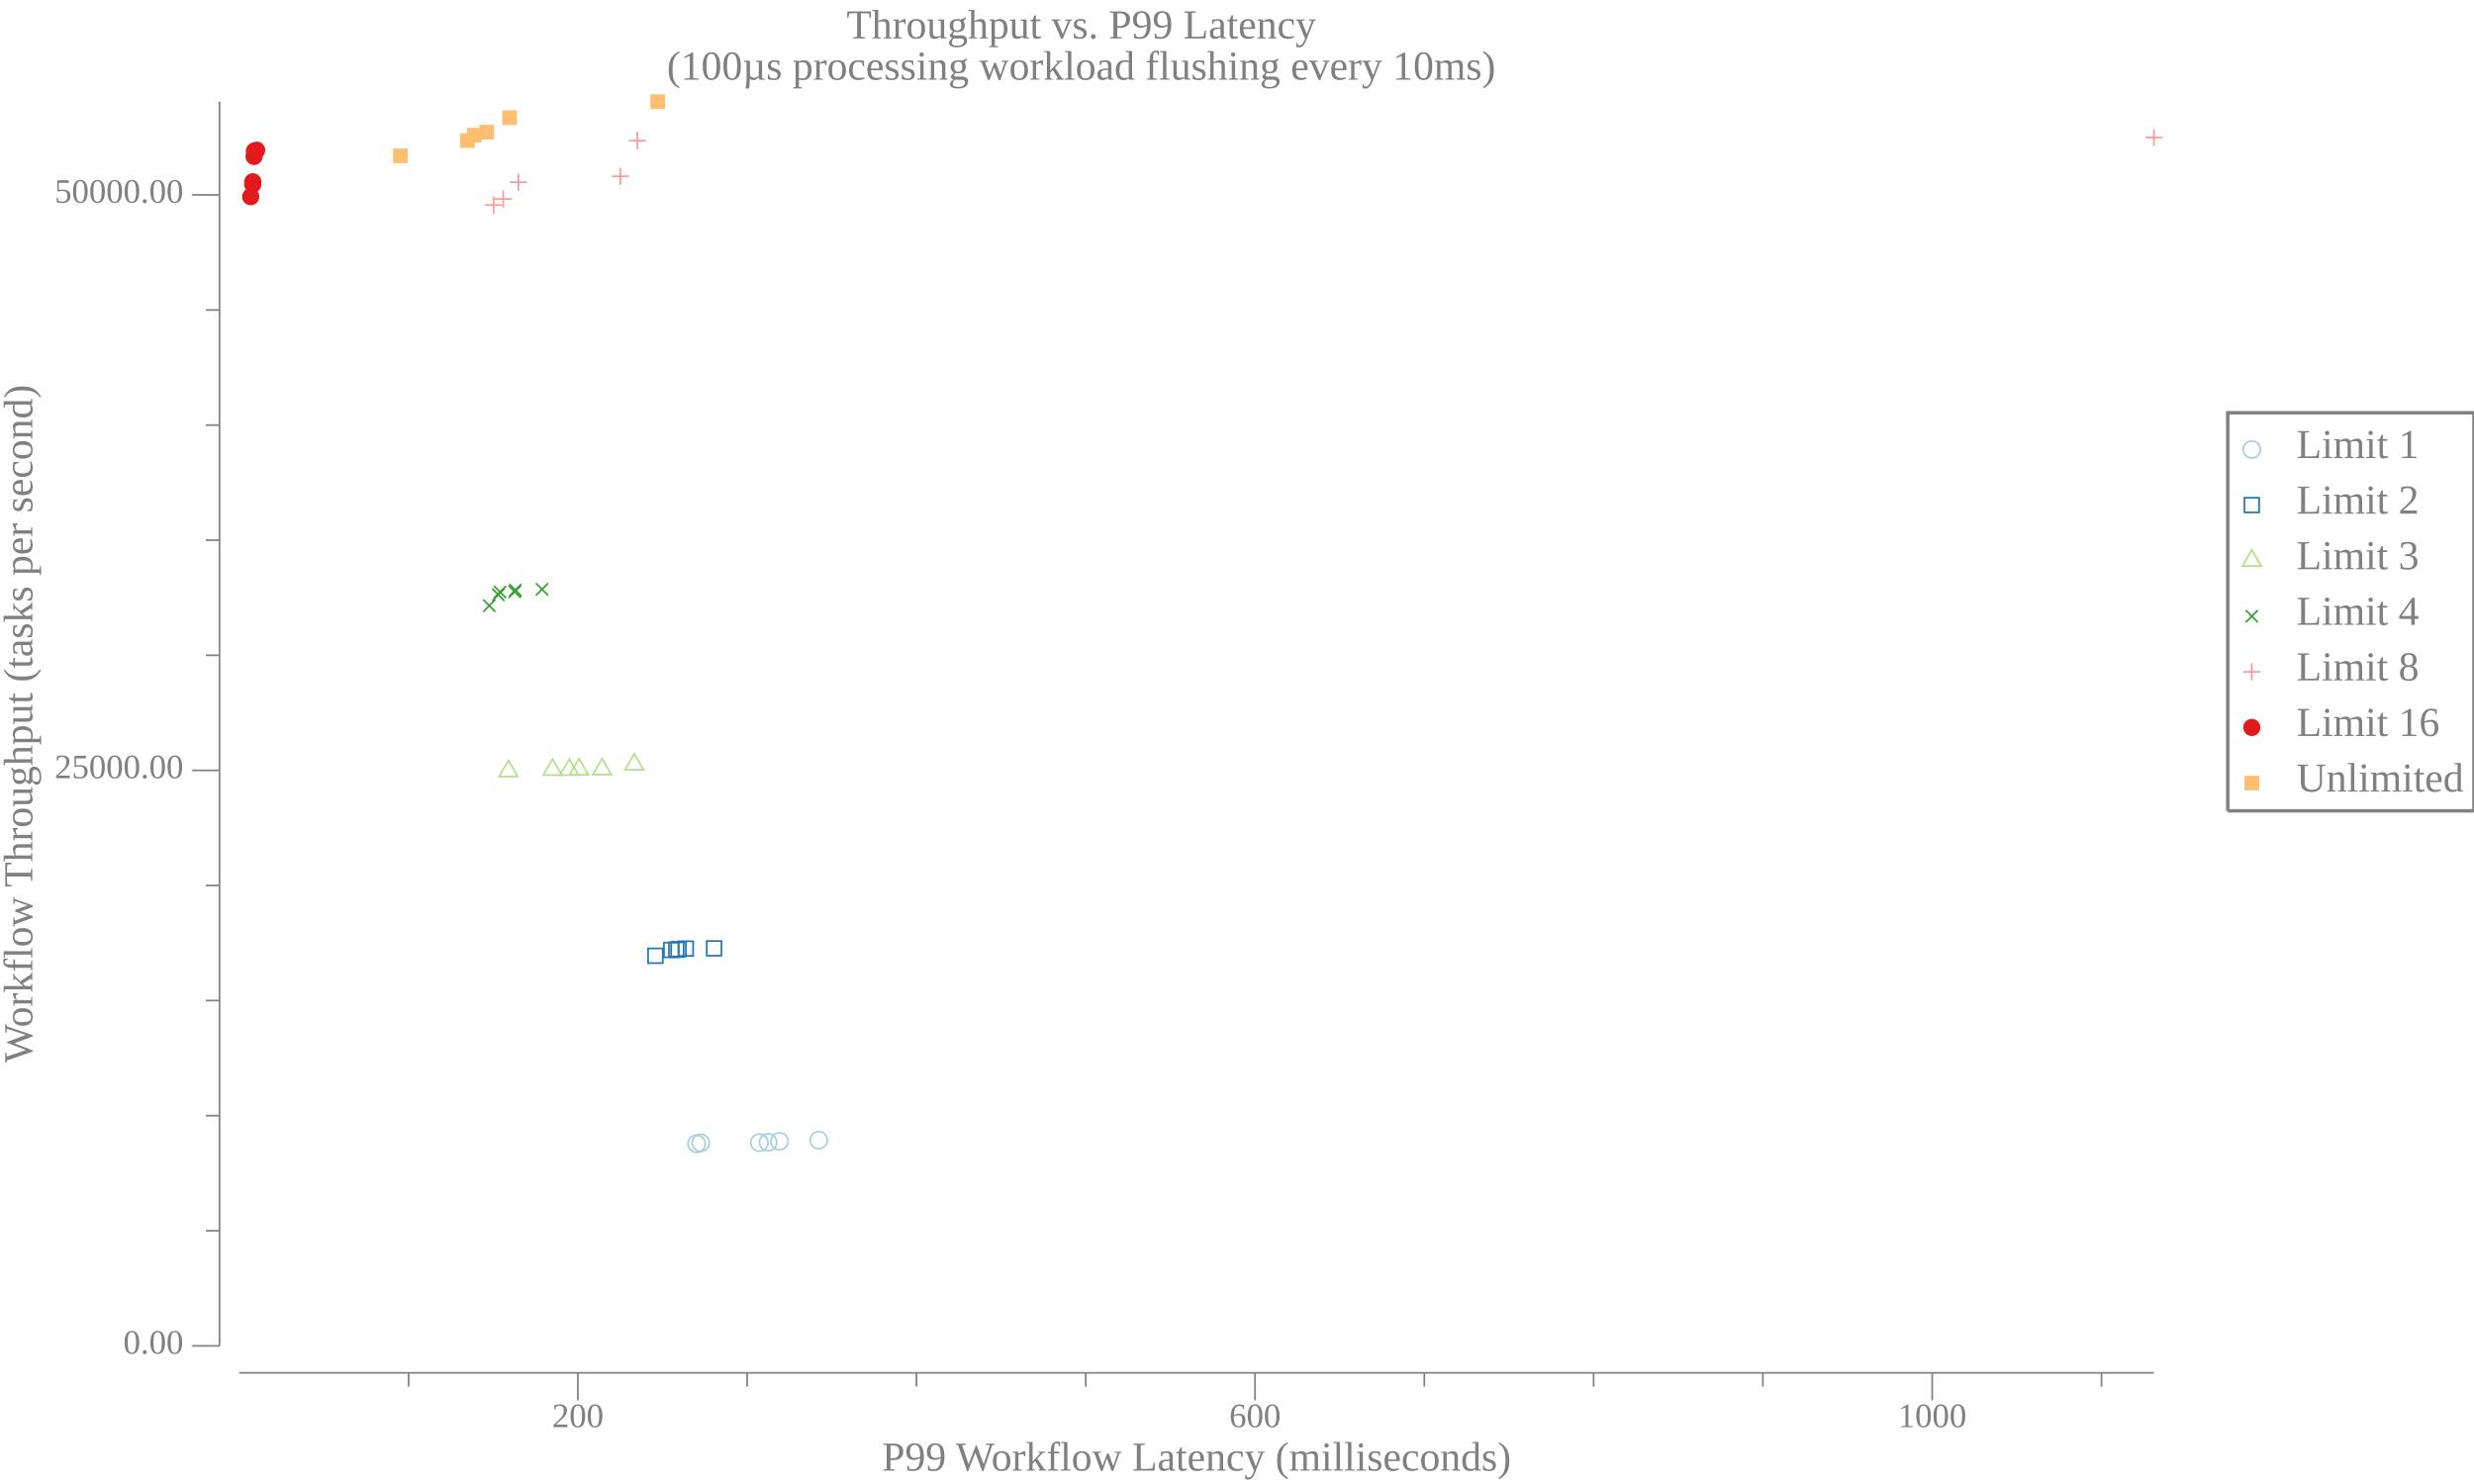
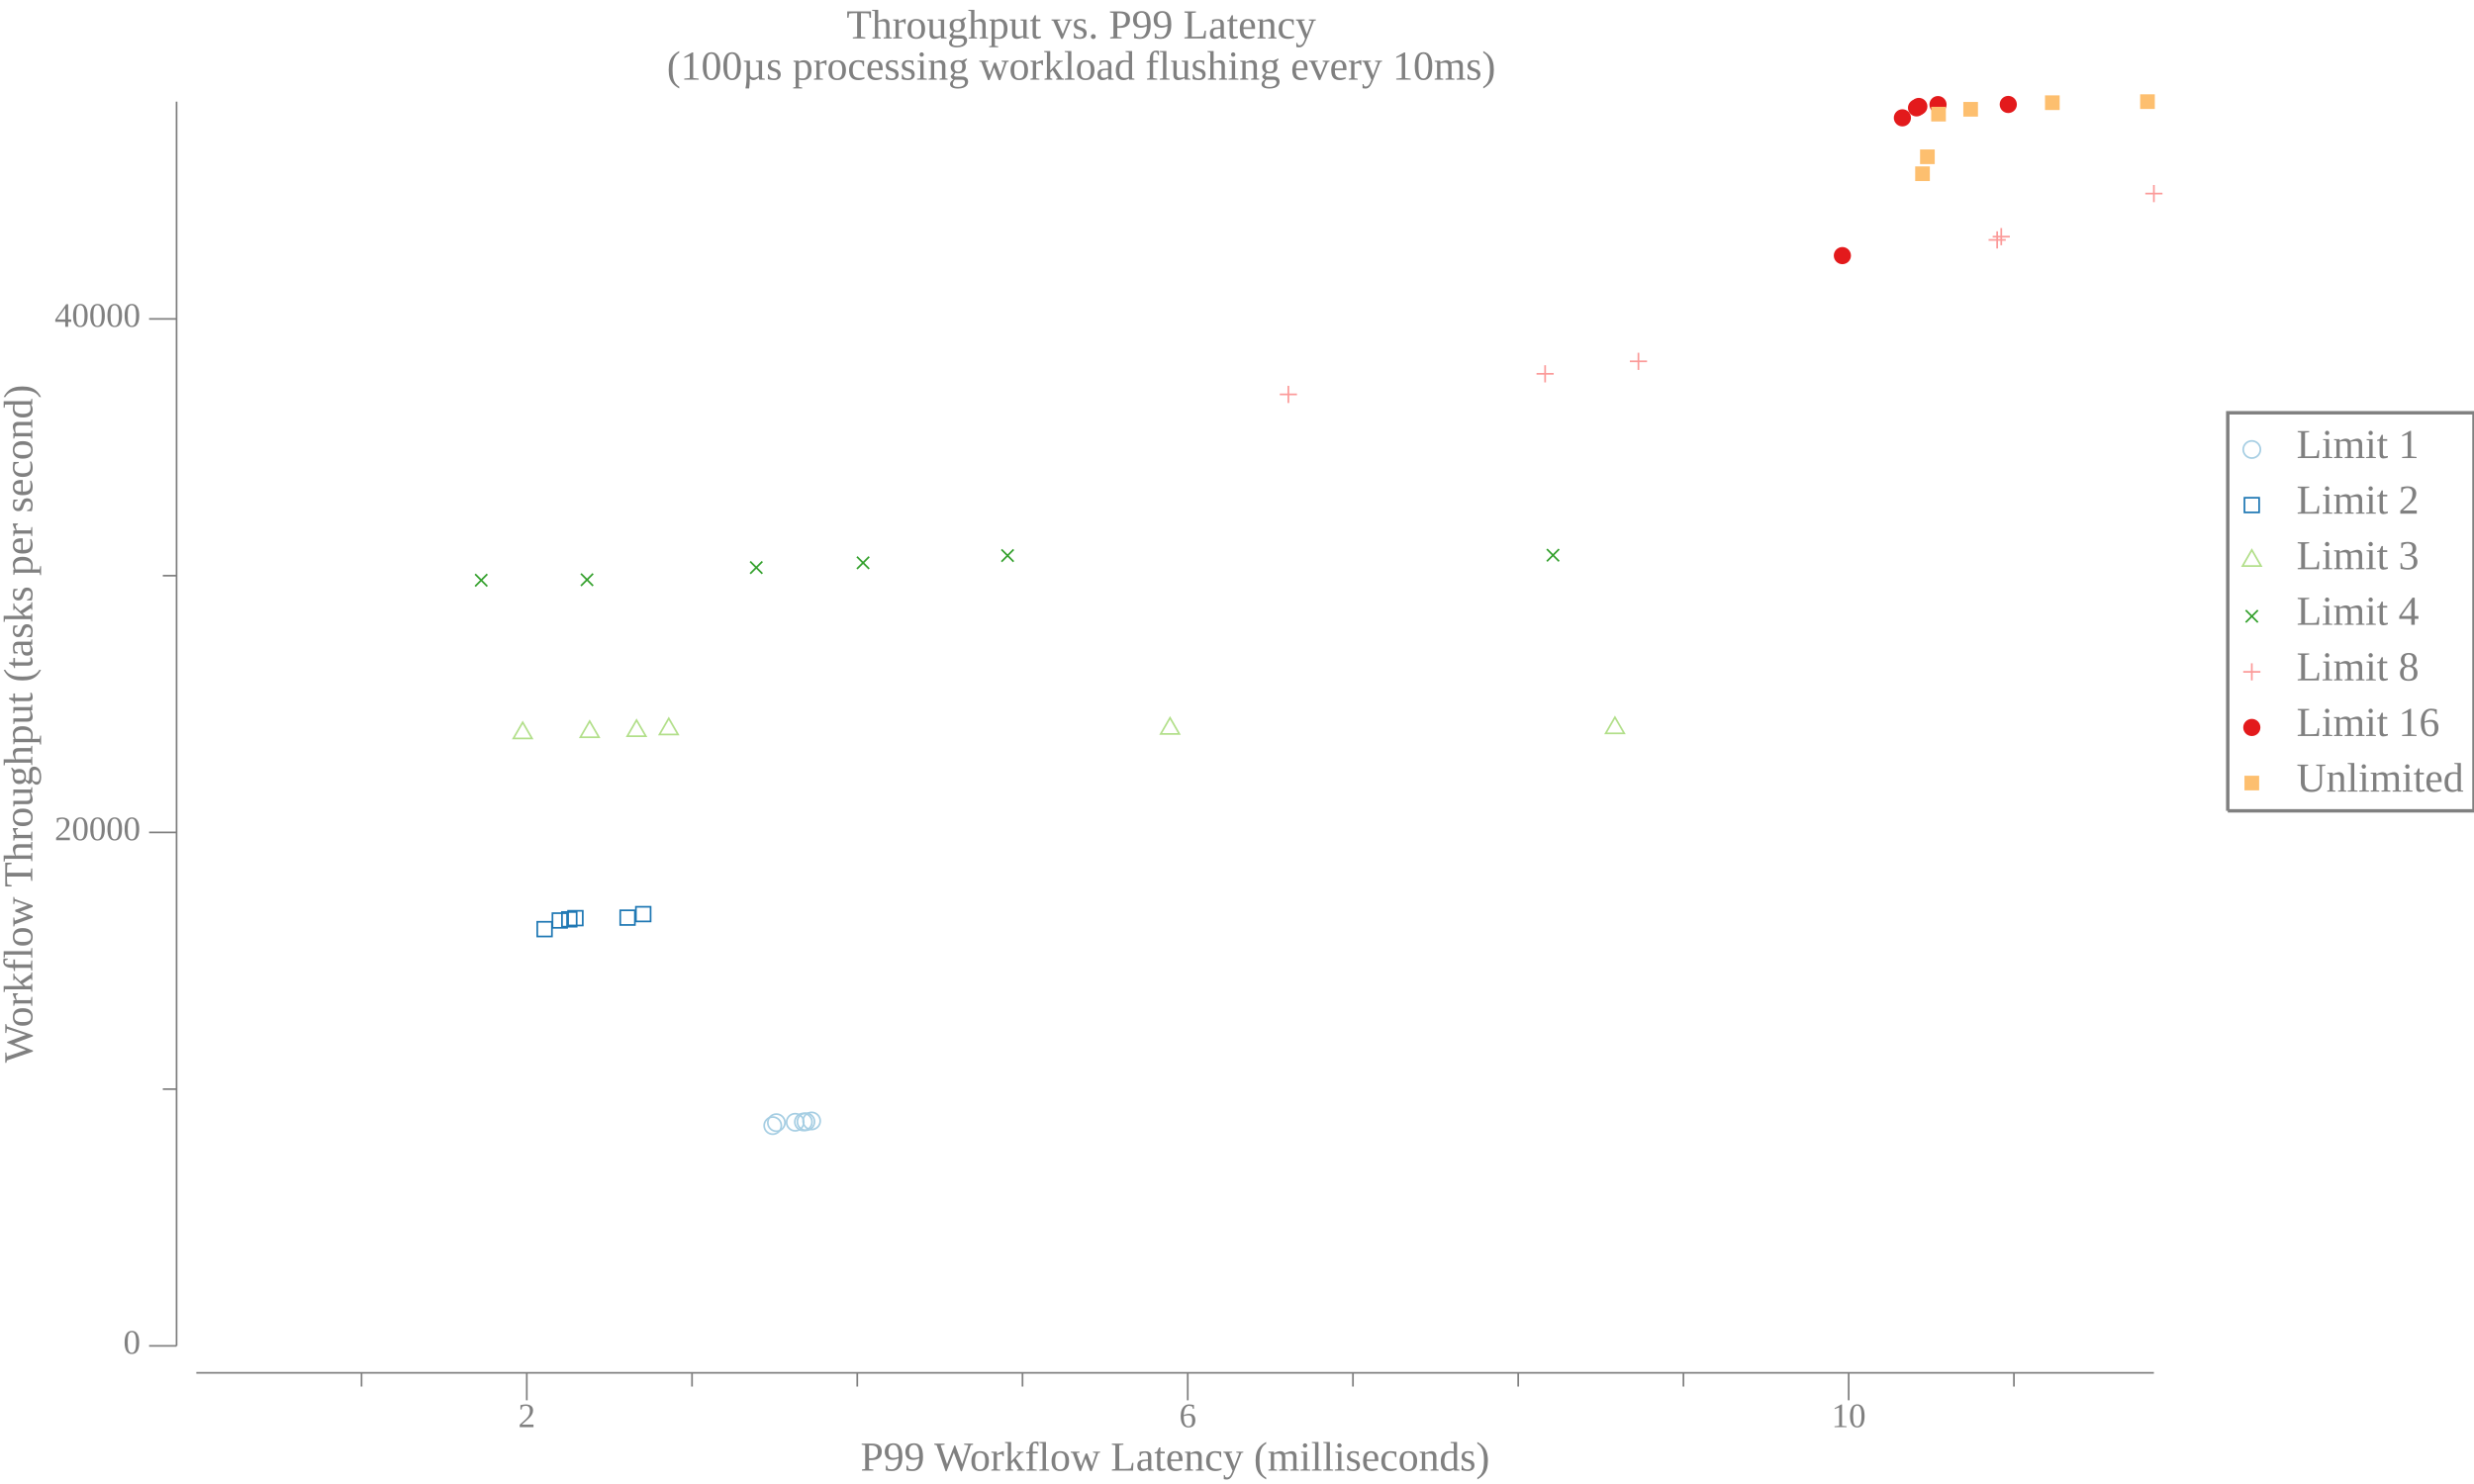
<svg xmlns="http://www.w3.org/2000/svg" width="720pt" height="432pt" viewBox="0 0 720 432">
  <g transform="scale(1, -1) translate(0, -432)">
    <path d="M657.84,301.15A2.5,2.5 0 1 1 652.84,301.15A2.5,2.5 0 1 1 657.84,301.15Z" style="fill:none;stroke:#A6CEE3;stroke-width:0.5" />
    <text x="668.34" y="-298.66" transform="scale(1, -1)" style="font-family:Liberation Serif;font-variant:normal;font-weight:normal;font-style:normal;font-size:12px;fill:#808080">Limit 1</text>
    <path d="M653.2,282.83L657.47,282.83L657.47,287.1L653.2,287.1Z" style="fill:none;stroke:#1F78B4;stroke-width:0.5" />
    <text x="668.34" y="-282.48" transform="scale(1, -1)" style="font-family:Liberation Serif;font-variant:normal;font-weight:normal;font-style:normal;font-size:12px;fill:#808080">Limit 2</text>
    <path d="M655.34,271.91L652.63,267.22L658.04,267.22Z" style="fill:none;stroke:#B2DF8A;stroke-width:0.5" />
    <text x="668.34" y="-266.3" transform="scale(1, -1)" style="font-family:Liberation Serif;font-variant:normal;font-weight:normal;font-style:normal;font-size:12px;fill:#808080">Limit 3</text>
    <path d="M653.57,250.83L657.11,254.37" style="fill:none;stroke:#33A02C;stroke-width:0.5" />
    <path d="M653.57,254.37L657.11,250.83" style="fill:none;stroke:#33A02C;stroke-width:0.5" />
    <text x="668.34" y="-250.11" transform="scale(1, -1)" style="font-family:Liberation Serif;font-variant:normal;font-weight:normal;font-style:normal;font-size:12px;fill:#808080">Limit 4</text>
    <path d="M655.34,238.92L655.34,233.92" style="fill:none;stroke:#FB9A99;stroke-width:0.5" />
    <path d="M652.84,236.42L657.84,236.42" style="fill:none;stroke:#FB9A99;stroke-width:0.5" />
    <text x="668.34" y="-233.93" transform="scale(1, -1)" style="font-family:Liberation Serif;font-variant:normal;font-weight:normal;font-style:normal;font-size:12px;fill:#808080">Limit 8</text>
    <path d="M657.84,220.23A2.5,2.5 0 1 1 652.84,220.23A2.5,2.5 0 1 1 657.84,220.23Z" style="fill:#E31A1C" />
    <text x="668.34" y="-217.75" transform="scale(1, -1)" style="font-family:Liberation Serif;font-variant:normal;font-weight:normal;font-style:normal;font-size:12px;fill:#808080">Limit 16</text>
    <path d="M653.2,201.92L657.47,201.92L657.47,206.18L653.2,206.18Z" style="fill:#FDBF6F" />
    <text x="668.34" y="-201.56" transform="scale(1, -1)" style="font-family:Liberation Serif;font-variant:normal;font-weight:normal;font-style:normal;font-size:12px;fill:#808080">Unlimited</text>
    <path d="M648.34,195.96L648.34,311.84L720,311.84L720,195.96L648.34,195.96" style="fill:none;stroke:#808080" />
    <path d="M0,0L629.34,0L629.34,432L0,432Z" style="fill:#-8000000000000000-8000000000000000-8000000000000000;fill-opacity:0" />
    <text x="246.35" y="-420.81" transform="scale(1, -1)" style="font-family:Liberation Serif;font-variant:normal;font-weight:normal;font-style:normal;font-size:12px;fill:#808080">Throughput vs. P99 Latency</text>
    <text x="194.07" y="-408.81" transform="scale(1, -1)" style="font-family:Liberation Serif;font-variant:normal;font-weight:normal;font-style:normal;font-size:12px;fill:#808080">(100µs processing workload flushing every 10ms)</text>
-     <text x="256.68" y="-3.902" transform="scale(1, -1)" style="font-family:Liberation Serif;font-variant:normal;font-weight:normal;font-style:normal;font-size:12px;fill:#808080">P99 Workflow Latency (milliseconds)</text>
-     <text x="160.67" y="-16.541" transform="scale(1, -1)" style="font-family:Liberation Serif;font-variant:normal;font-weight:normal;font-style:normal;font-size:10px;fill:#808080">200</text>
-     <text x="357.75" y="-16.541" transform="scale(1, -1)" style="font-family:Liberation Serif;font-variant:normal;font-weight:normal;font-style:normal;font-size:10px;fill:#808080">600</text>
-     <text x="552.32" y="-16.541" transform="scale(1, -1)" style="font-family:Liberation Serif;font-variant:normal;font-weight:normal;font-style:normal;font-size:10px;fill:#808080">1000</text>
-     <path d="M168.17,24.363L168.17,32.363" style="fill:none;stroke:#808080;stroke-width:0.5" />
-     <path d="M365.25,24.363L365.25,32.363" style="fill:none;stroke:#808080;stroke-width:0.5" />
-     <path d="M562.32,24.363L562.32,32.363" style="fill:none;stroke:#808080;stroke-width:0.5" />
-     <path d="M118.9,28.363L118.9,32.363" style="fill:none;stroke:#808080;stroke-width:0.5" />
-     <path d="M217.44,28.363L217.44,32.363" style="fill:none;stroke:#808080;stroke-width:0.5" />
-     <path d="M266.71,28.363L266.71,32.363" style="fill:none;stroke:#808080;stroke-width:0.5" />
-     <path d="M315.98,28.363L315.98,32.363" style="fill:none;stroke:#808080;stroke-width:0.5" />
-     <path d="M414.52,28.363L414.52,32.363" style="fill:none;stroke:#808080;stroke-width:0.5" />
-     <path d="M463.78,28.363L463.78,32.363" style="fill:none;stroke:#808080;stroke-width:0.5" />
-     <path d="M513.05,28.363L513.05,32.363" style="fill:none;stroke:#808080;stroke-width:0.5" />
-     <path d="M611.59,28.363L611.59,32.363" style="fill:none;stroke:#808080;stroke-width:0.5" />
-     <path d="M69.635,32.363L626.84,32.363" style="fill:none;stroke:#808080;stroke-width:0.5" />
+     <text x="250.43" y="-3.902" transform="scale(1, -1)" style="font-family:Liberation Serif;font-variant:normal;font-weight:normal;font-style:normal;font-size:12px;fill:#808080">P99 Workflow Latency (milliseconds)</text>
+     <text x="150.81" y="-16.541" transform="scale(1, -1)" style="font-family:Liberation Serif;font-variant:normal;font-weight:normal;font-style:normal;font-size:10px;fill:#808080">2</text>
+     <text x="343.17" y="-16.541" transform="scale(1, -1)" style="font-family:Liberation Serif;font-variant:normal;font-weight:normal;font-style:normal;font-size:10px;fill:#808080">6</text>
+     <text x="533.02" y="-16.541" transform="scale(1, -1)" style="font-family:Liberation Serif;font-variant:normal;font-weight:normal;font-style:normal;font-size:10px;fill:#808080">10</text>
+     <path d="M153.31,24.363L153.31,32.363" style="fill:none;stroke:#808080;stroke-width:0.5" />
+     <path d="M345.67,24.363L345.67,32.363" style="fill:none;stroke:#808080;stroke-width:0.5" />
+     <path d="M538.02,24.363L538.02,32.363" style="fill:none;stroke:#808080;stroke-width:0.5" />
+     <path d="M105.22,28.363L105.22,32.363" style="fill:none;stroke:#808080;stroke-width:0.5" />
+     <path d="M201.4,28.363L201.4,32.363" style="fill:none;stroke:#808080;stroke-width:0.5" />
+     <path d="M249.49,28.363L249.49,32.363" style="fill:none;stroke:#808080;stroke-width:0.5" />
+     <path d="M297.58,28.363L297.58,32.363" style="fill:none;stroke:#808080;stroke-width:0.5" />
+     <path d="M393.75,28.363L393.75,32.363" style="fill:none;stroke:#808080;stroke-width:0.5" />
+     <path d="M441.84,28.363L441.84,32.363" style="fill:none;stroke:#808080;stroke-width:0.5" />
+     <path d="M489.93,28.363L489.93,32.363" style="fill:none;stroke:#808080;stroke-width:0.5" />
+     <path d="M586.11,28.363L586.11,32.363" style="fill:none;stroke:#808080;stroke-width:0.5" />
+     <path d="M57.135,32.363L626.84,32.363" style="fill:none;stroke:#808080;stroke-width:0.5" />
    <g transform="rotate(90)">
      <text x="122.59" y="9.387" transform="scale(1, -1)" style="font-family:Liberation Serif;font-variant:normal;font-weight:normal;font-style:normal;font-size:12px;fill:#808080">Workflow Throughput (tasks per second)</text>
    </g>
-     <text x="35.885" y="-37.924" transform="scale(1, -1)" style="font-family:Liberation Serif;font-variant:normal;font-weight:normal;font-style:normal;font-size:10px;fill:#808080">0.00</text>
-     <text x="15.885" y="-205.45" transform="scale(1, -1)" style="font-family:Liberation Serif;font-variant:normal;font-weight:normal;font-style:normal;font-size:10px;fill:#808080">25000.00</text>
-     <text x="15.885" y="-372.98" transform="scale(1, -1)" style="font-family:Liberation Serif;font-variant:normal;font-weight:normal;font-style:normal;font-size:10px;fill:#808080">50000.00</text>
-     <path d="M55.885,40.209L63.885,40.209" style="fill:none;stroke:#808080;stroke-width:0.5" />
-     <path d="M55.885,207.74L63.885,207.74" style="fill:none;stroke:#808080;stroke-width:0.5" />
-     <path d="M55.885,375.27L63.885,375.27" style="fill:none;stroke:#808080;stroke-width:0.5" />
-     <path d="M59.885,73.715L63.885,73.715" style="fill:none;stroke:#808080;stroke-width:0.5" />
-     <path d="M59.885,107.22L63.885,107.22" style="fill:none;stroke:#808080;stroke-width:0.5" />
-     <path d="M59.885,140.73L63.885,140.73" style="fill:none;stroke:#808080;stroke-width:0.5" />
-     <path d="M59.885,174.23L63.885,174.23" style="fill:none;stroke:#808080;stroke-width:0.5" />
-     <path d="M59.885,241.24L63.885,241.24" style="fill:none;stroke:#808080;stroke-width:0.5" />
-     <path d="M59.885,274.75L63.885,274.75" style="fill:none;stroke:#808080;stroke-width:0.5" />
-     <path d="M59.885,308.25L63.885,308.25" style="fill:none;stroke:#808080;stroke-width:0.5" />
-     <path d="M59.885,341.76L63.885,341.76" style="fill:none;stroke:#808080;stroke-width:0.5" />
-     <path d="M63.885,40.209L63.885,402.41" style="fill:none;stroke:#808080;stroke-width:0.5" />
-     <path d="M205.22,99.045A2.5,2.5 0 1 1 200.22,99.045A2.5,2.5 0 1 1 205.22,99.045Z" style="fill:none;stroke:#A6CEE3;stroke-width:0.5" />
-     <path d="M206.44,99.313A2.5,2.5 0 1 1 201.44,99.313A2.5,2.5 0 1 1 206.44,99.313Z" style="fill:none;stroke:#A6CEE3;stroke-width:0.5" />
-     <path d="M223.49,99.373A2.5,2.5 0 1 1 218.49,99.373A2.5,2.5 0 1 1 223.49,99.373Z" style="fill:none;stroke:#A6CEE3;stroke-width:0.5" />
-     <path d="M226.02,99.474A2.5,2.5 0 1 1 221.02,99.474A2.5,2.5 0 1 1 226.02,99.474Z" style="fill:none;stroke:#A6CEE3;stroke-width:0.5" />
-     <path d="M229.37,99.749A2.5,2.5 0 1 1 224.37,99.749A2.5,2.5 0 1 1 229.37,99.749Z" style="fill:none;stroke:#A6CEE3;stroke-width:0.5" />
-     <path d="M240.77,100.1A2.5,2.5 0 1 1 235.77,100.1A2.5,2.5 0 1 1 240.77,100.1Z" style="fill:none;stroke:#A6CEE3;stroke-width:0.5" />
-     <path d="M188.61,151.64L192.88,151.64L192.88,155.91L188.61,155.91Z" style="fill:none;stroke:#1F78B4;stroke-width:0.5" />
-     <path d="M193.23,153.33L197.5,153.33L197.5,157.6L193.23,157.6Z" style="fill:none;stroke:#1F78B4;stroke-width:0.5" />
-     <path d="M194.68,153.41L198.95,153.41L198.95,157.68L194.68,157.68Z" style="fill:none;stroke:#1F78B4;stroke-width:0.5" />
-     <path d="M195.33,153.55L199.6,153.55L199.6,157.82L195.33,157.82Z" style="fill:none;stroke:#1F78B4;stroke-width:0.5" />
-     <path d="M197.45,153.74L201.72,153.74L201.72,158L197.45,158Z" style="fill:none;stroke:#1F78B4;stroke-width:0.5" />
-     <path d="M205.69,153.79L209.96,153.79L209.96,158.06L205.69,158.06Z" style="fill:none;stroke:#1F78B4;stroke-width:0.5" />
-     <path d="M147.97,210.63L145.26,205.94L150.67,205.94Z" style="fill:none;stroke:#B2DF8A;stroke-width:0.5" />
-     <path d="M160.8,211.04L158.09,206.36L163.5,206.36Z" style="fill:none;stroke:#B2DF8A;stroke-width:0.5" />
-     <path d="M165.7,211.05L162.99,206.36L168.4,206.36Z" style="fill:none;stroke:#B2DF8A;stroke-width:0.5" />
-     <path d="M168.52,211.14L165.81,206.45L171.23,206.45Z" style="fill:none;stroke:#B2DF8A;stroke-width:0.5" />
-     <path d="M175.22,211.19L172.51,206.5L177.92,206.5Z" style="fill:none;stroke:#B2DF8A;stroke-width:0.5" />
-     <path d="M184.6,212.58L181.9,207.9L187.31,207.9Z" style="fill:none;stroke:#B2DF8A;stroke-width:0.5" />
-     <path d="M140.63,253.92L144.16,257.45" style="fill:none;stroke:#33A02C;stroke-width:0.5" />
-     <path d="M140.63,257.45L144.16,253.92" style="fill:none;stroke:#33A02C;stroke-width:0.5" />
-     <path d="M143.26,257.09L146.79,260.63" style="fill:none;stroke:#33A02C;stroke-width:0.5" />
-     <path d="M143.26,260.63L146.79,257.09" style="fill:none;stroke:#33A02C;stroke-width:0.5" />
-     <path d="M143.77,257.9L147.3,261.44" style="fill:none;stroke:#33A02C;stroke-width:0.5" />
-     <path d="M143.77,261.44L147.3,257.9" style="fill:none;stroke:#33A02C;stroke-width:0.5" />
-     <path d="M148.03,257.99L151.57,261.53" style="fill:none;stroke:#33A02C;stroke-width:0.5" />
-     <path d="M148.03,261.53L151.57,257.99" style="fill:none;stroke:#33A02C;stroke-width:0.5" />
-     <path d="M148.21,258.46L151.74,262" style="fill:none;stroke:#33A02C;stroke-width:0.5" />
-     <path d="M148.21,262L151.74,258.46" style="fill:none;stroke:#33A02C;stroke-width:0.5" />
-     <path d="M155.97,258.68L159.51,262.22" style="fill:none;stroke:#33A02C;stroke-width:0.5" />
-     <path d="M155.97,262.22L159.51,258.68" style="fill:none;stroke:#33A02C;stroke-width:0.5" />
-     <path d="M143.66,374.81L143.66,369.81" style="fill:none;stroke:#FB9A99;stroke-width:0.5" />
-     <path d="M141.16,372.31L146.16,372.31" style="fill:none;stroke:#FB9A99;stroke-width:0.5" />
-     <path d="M146.45,376.57L146.45,371.57" style="fill:none;stroke:#FB9A99;stroke-width:0.5" />
-     <path d="M143.95,374.07L148.95,374.07" style="fill:none;stroke:#FB9A99;stroke-width:0.5" />
-     <path d="M150.87,381.46L150.87,376.46" style="fill:none;stroke:#FB9A99;stroke-width:0.5" />
-     <path d="M148.37,378.96L153.37,378.96" style="fill:none;stroke:#FB9A99;stroke-width:0.5" />
-     <path d="M180.56,383.17L180.56,378.17" style="fill:none;stroke:#FB9A99;stroke-width:0.5" />
-     <path d="M178.06,380.67L183.06,380.67" style="fill:none;stroke:#FB9A99;stroke-width:0.5" />
-     <path d="M185.5,393.56L185.5,388.56" style="fill:none;stroke:#FB9A99;stroke-width:0.5" />
-     <path d="M183,391.06L188,391.06" style="fill:none;stroke:#FB9A99;stroke-width:0.5" />
-     <path d="M626.84,394.47L626.84,389.47" style="fill:none;stroke:#FB9A99;stroke-width:0.5" />
-     <path d="M624.34,391.97L629.34,391.97" style="fill:none;stroke:#FB9A99;stroke-width:0.5" />
-     <path d="M75.457,374.75A2.5,2.5 0 1 1 70.457,374.75A2.5,2.5 0 1 1 75.457,374.75Z" style="fill:#E31A1C" />
-     <path d="M76.042,378.33A2.5,2.5 0 1 1 71.042,378.33A2.5,2.5 0 1 1 76.042,378.33Z" style="fill:#E31A1C" />
-     <path d="M76.071,379.09A2.5,2.5 0 1 1 71.071,379.09A2.5,2.5 0 1 1 76.071,379.09Z" style="fill:#E31A1C" />
-     <path d="M76.442,386.46A2.5,2.5 0 1 1 71.442,386.46A2.5,2.5 0 1 1 76.442,386.46Z" style="fill:#E31A1C" />
-     <path d="M76.542,388.04A2.5,2.5 0 1 1 71.542,388.04A2.5,2.5 0 1 1 76.542,388.04Z" style="fill:#E31A1C" />
-     <path d="M77.197,388.28A2.5,2.5 0 1 1 72.197,388.28A2.5,2.5 0 1 1 77.197,388.28Z" style="fill:#E31A1C" />
-     <path d="M114.41,384.5L118.67,384.5L118.67,388.77L114.41,388.77Z" style="fill:#FDBF6F" />
-     <path d="M133.91,388.94L138.18,388.94L138.18,393.21L133.91,393.21Z" style="fill:#FDBF6F" />
-     <path d="M135.92,390.53L140.18,390.53L140.18,394.8L135.92,394.8Z" style="fill:#FDBF6F" />
-     <path d="M139.49,391.4L143.76,391.4L143.76,395.67L139.49,395.67Z" style="fill:#FDBF6F" />
-     <path d="M146.17,395.61L150.44,395.61L150.44,399.88L146.17,399.88Z" style="fill:#FDBF6F" />
-     <path d="M189.28,400.28L193.55,400.28L193.55,404.55L189.28,404.55Z" style="fill:#FDBF6F" />
+     <text x="35.885" y="-37.924" transform="scale(1, -1)" style="font-family:Liberation Serif;font-variant:normal;font-weight:normal;font-style:normal;font-size:10px;fill:#808080">0</text>
+     <text x="15.885" y="-187.4" transform="scale(1, -1)" style="font-family:Liberation Serif;font-variant:normal;font-weight:normal;font-style:normal;font-size:10px;fill:#808080">20000</text>
+     <text x="15.885" y="-336.87" transform="scale(1, -1)" style="font-family:Liberation Serif;font-variant:normal;font-weight:normal;font-style:normal;font-size:10px;fill:#808080">40000</text>
+     <path d="M43.385,40.209L51.385,40.209" style="fill:none;stroke:#808080;stroke-width:0.5" />
+     <path d="M43.385,189.68L51.385,189.68" style="fill:none;stroke:#808080;stroke-width:0.5" />
+     <path d="M43.385,339.16L51.385,339.16" style="fill:none;stroke:#808080;stroke-width:0.5" />
+     <path d="M47.385,114.95L51.385,114.95" style="fill:none;stroke:#808080;stroke-width:0.5" />
+     <path d="M47.385,264.42L51.385,264.42" style="fill:none;stroke:#808080;stroke-width:0.5" />
+     <path d="M51.385,40.209L51.385,402.41" style="fill:none;stroke:#808080;stroke-width:0.5" />
+     <path d="M227.39,104.33A2.5,2.5 0 1 1 222.39,104.33A2.5,2.5 0 1 1 227.39,104.33Z" style="fill:none;stroke:#A6CEE3;stroke-width:0.5" />
+     <path d="M228.45,105.19A2.5,2.5 0 1 1 223.45,105.19A2.5,2.5 0 1 1 228.45,105.19Z" style="fill:none;stroke:#A6CEE3;stroke-width:0.5" />
+     <path d="M233.92,105.31A2.5,2.5 0 1 1 228.92,105.31A2.5,2.5 0 1 1 233.92,105.31Z" style="fill:none;stroke:#A6CEE3;stroke-width:0.5" />
+     <path d="M236.31,105.39A2.5,2.5 0 1 1 231.31,105.39A2.5,2.5 0 1 1 236.31,105.39Z" style="fill:none;stroke:#A6CEE3;stroke-width:0.5" />
+     <path d="M237.05,105.46A2.5,2.5 0 1 1 232.05,105.46A2.5,2.5 0 1 1 237.05,105.46Z" style="fill:none;stroke:#A6CEE3;stroke-width:0.5" />
+     <path d="M238.71,105.69A2.5,2.5 0 1 1 233.71,105.69A2.5,2.5 0 1 1 238.71,105.69Z" style="fill:none;stroke:#A6CEE3;stroke-width:0.5" />
+     <path d="M156.36,159.39L160.63,159.39L160.63,163.66L156.36,163.66Z" style="fill:none;stroke:#1F78B4;stroke-width:0.5" />
+     <path d="M160.78,161.91L165.04,161.91L165.04,166.17L160.78,166.17Z" style="fill:none;stroke:#1F78B4;stroke-width:0.5" />
+     <path d="M163.55,162.24L167.82,162.24L167.82,166.51L163.55,166.51Z" style="fill:none;stroke:#1F78B4;stroke-width:0.5" />
+     <path d="M165.33,162.59L169.6,162.59L169.6,166.86L165.33,166.86Z" style="fill:none;stroke:#1F78B4;stroke-width:0.5" />
+     <path d="M180.51,162.74L184.77,162.74L184.77,167L180.51,167Z" style="fill:none;stroke:#1F78B4;stroke-width:0.5" />
+     <path d="M185.07,163.77L189.34,163.77L189.34,168.03L185.07,168.03Z" style="fill:none;stroke:#1F78B4;stroke-width:0.5" />
+     <path d="M152.12,221.73L149.41,217.04L154.83,217.04Z" style="fill:none;stroke:#B2DF8A;stroke-width:0.5" />
+     <path d="M171.61,222.07L168.9,217.38L174.32,217.38Z" style="fill:none;stroke:#B2DF8A;stroke-width:0.5" />
+     <path d="M185.25,222.37L182.55,217.69L187.96,217.69Z" style="fill:none;stroke:#B2DF8A;stroke-width:0.5" />
+     <path d="M194.63,222.88L191.92,218.19L197.33,218.19Z" style="fill:none;stroke:#B2DF8A;stroke-width:0.5" />
+     <path d="M340.51,223.04L337.8,218.35L343.21,218.35Z" style="fill:none;stroke:#B2DF8A;stroke-width:0.5" />
+     <path d="M469.99,223.2L467.29,218.51L472.7,218.51Z" style="fill:none;stroke:#B2DF8A;stroke-width:0.5" />
+     <path d="M138.28,261.32L141.81,264.86" style="fill:none;stroke:#33A02C;stroke-width:0.5" />
+     <path d="M138.28,264.86L141.81,261.32" style="fill:none;stroke:#33A02C;stroke-width:0.5" />
+     <path d="M169.07,261.46L172.6,265" style="fill:none;stroke:#33A02C;stroke-width:0.5" />
+     <path d="M169.07,265L172.6,261.46" style="fill:none;stroke:#33A02C;stroke-width:0.5" />
+     <path d="M218.33,265.01L221.86,268.54" style="fill:none;stroke:#33A02C;stroke-width:0.5" />
+     <path d="M218.33,268.54L221.86,265.01" style="fill:none;stroke:#33A02C;stroke-width:0.5" />
+     <path d="M249.4,266.4L252.94,269.93" style="fill:none;stroke:#33A02C;stroke-width:0.5" />
+     <path d="M249.4,269.93L252.94,266.4" style="fill:none;stroke:#33A02C;stroke-width:0.5" />
+     <path d="M291.46,268.5L294.99,272.04" style="fill:none;stroke:#33A02C;stroke-width:0.5" />
+     <path d="M291.46,272.04L294.99,268.5" style="fill:none;stroke:#33A02C;stroke-width:0.5" />
+     <path d="M450.19,268.61L453.73,272.15" style="fill:none;stroke:#33A02C;stroke-width:0.5" />
+     <path d="M450.19,272.15L453.73,268.61" style="fill:none;stroke:#33A02C;stroke-width:0.5" />
+     <path d="M374.95,319.69L374.95,314.69" style="fill:none;stroke:#FB9A99;stroke-width:0.5" />
+     <path d="M372.45,317.19L377.45,317.19" style="fill:none;stroke:#FB9A99;stroke-width:0.5" />
+     <path d="M449.67,325.68L449.67,320.68" style="fill:none;stroke:#FB9A99;stroke-width:0.5" />
+     <path d="M447.17,323.18L452.17,323.18" style="fill:none;stroke:#FB9A99;stroke-width:0.5" />
+     <path d="M476.83,329.31L476.83,324.31" style="fill:none;stroke:#FB9A99;stroke-width:0.5" />
+     <path d="M474.33,326.81L479.33,326.81" style="fill:none;stroke:#FB9A99;stroke-width:0.5" />
+     <path d="M581.23,364.66L581.23,359.66" style="fill:none;stroke:#FB9A99;stroke-width:0.5" />
+     <path d="M578.73,362.16L583.73,362.16" style="fill:none;stroke:#FB9A99;stroke-width:0.5" />
+     <path d="M582.42,365.61L582.42,360.61" style="fill:none;stroke:#FB9A99;stroke-width:0.5" />
+     <path d="M579.92,363.11L584.92,363.11" style="fill:none;stroke:#FB9A99;stroke-width:0.5" />
+     <path d="M626.84,378.15L626.84,373.15" style="fill:none;stroke:#FB9A99;stroke-width:0.5" />
+     <path d="M624.34,375.65L629.34,375.65" style="fill:none;stroke:#FB9A99;stroke-width:0.5" />
+     <path d="M538.68,357.59A2.5,2.5 0 1 1 533.68,357.59A2.5,2.5 0 1 1 538.68,357.59Z" style="fill:#E31A1C" />
+     <path d="M556.15,397.7A2.5,2.5 0 1 1 551.15,397.7A2.5,2.5 0 1 1 556.15,397.7Z" style="fill:#E31A1C" />
+     <path d="M560.26,400.6A2.5,2.5 0 1 1 555.26,400.6A2.5,2.5 0 1 1 560.26,400.6Z" style="fill:#E31A1C" />
+     <path d="M560.93,401.01A2.5,2.5 0 1 1 555.93,401.01A2.5,2.5 0 1 1 560.93,401.01Z" style="fill:#E31A1C" />
+     <path d="M566.51,401.55A2.5,2.5 0 1 1 561.51,401.55A2.5,2.5 0 1 1 566.51,401.55Z" style="fill:#E31A1C" />
+     <path d="M586.96,401.59A2.5,2.5 0 1 1 581.96,401.59A2.5,2.5 0 1 1 586.96,401.59Z" style="fill:#E31A1C" />
+     <path d="M557.37,379.29L561.64,379.29L561.64,383.56L557.37,383.56Z" style="fill:#FDBF6F" />
+     <path d="M558.79,384.23L563.06,384.23L563.06,388.5L558.79,388.5Z" style="fill:#FDBF6F" />
+     <path d="M562.03,396.64L566.3,396.64L566.3,400.91L562.03,400.91Z" style="fill:#FDBF6F" />
+     <path d="M571.38,398.05L575.64,398.05L575.64,402.32L571.38,402.32Z" style="fill:#FDBF6F" />
+     <path d="M595.15,399.97L599.42,399.97L599.42,404.24L595.15,404.24Z" style="fill:#FDBF6F" />
+     <path d="M622.84,400.28L627.11,400.28L627.11,404.55L622.84,404.55Z" style="fill:#FDBF6F" />
  </g>
</svg>
